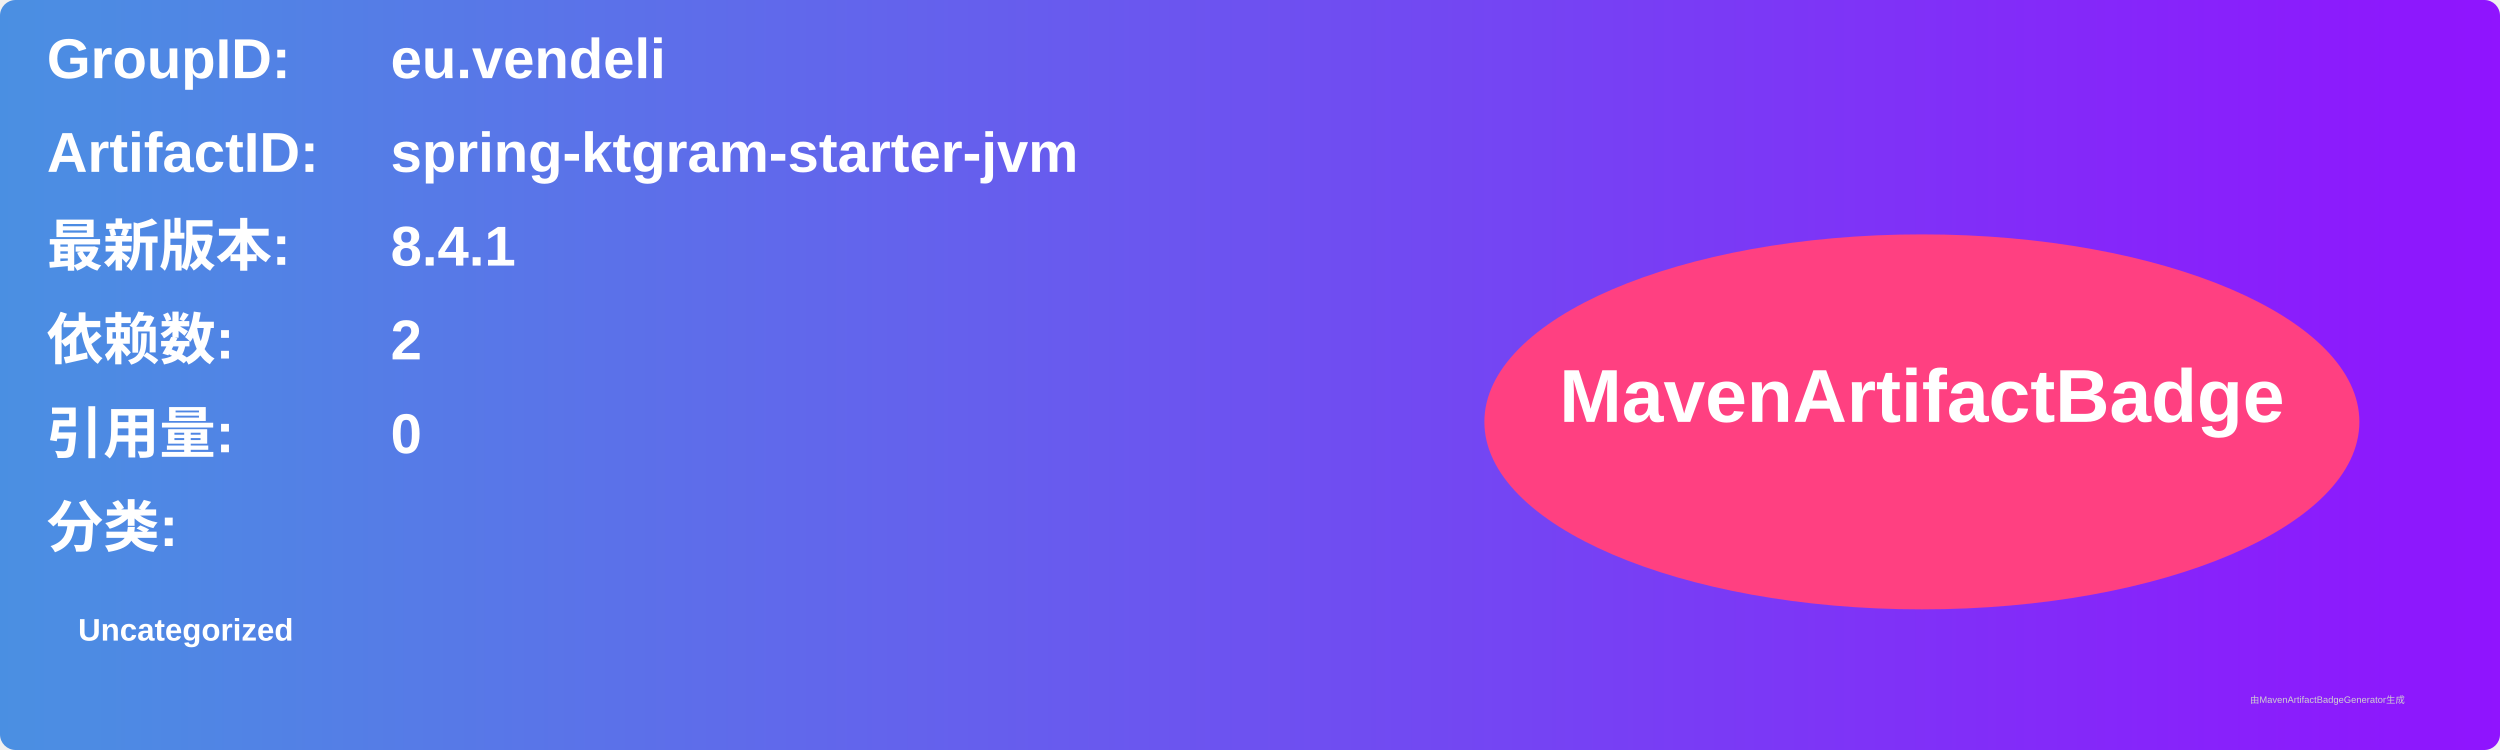
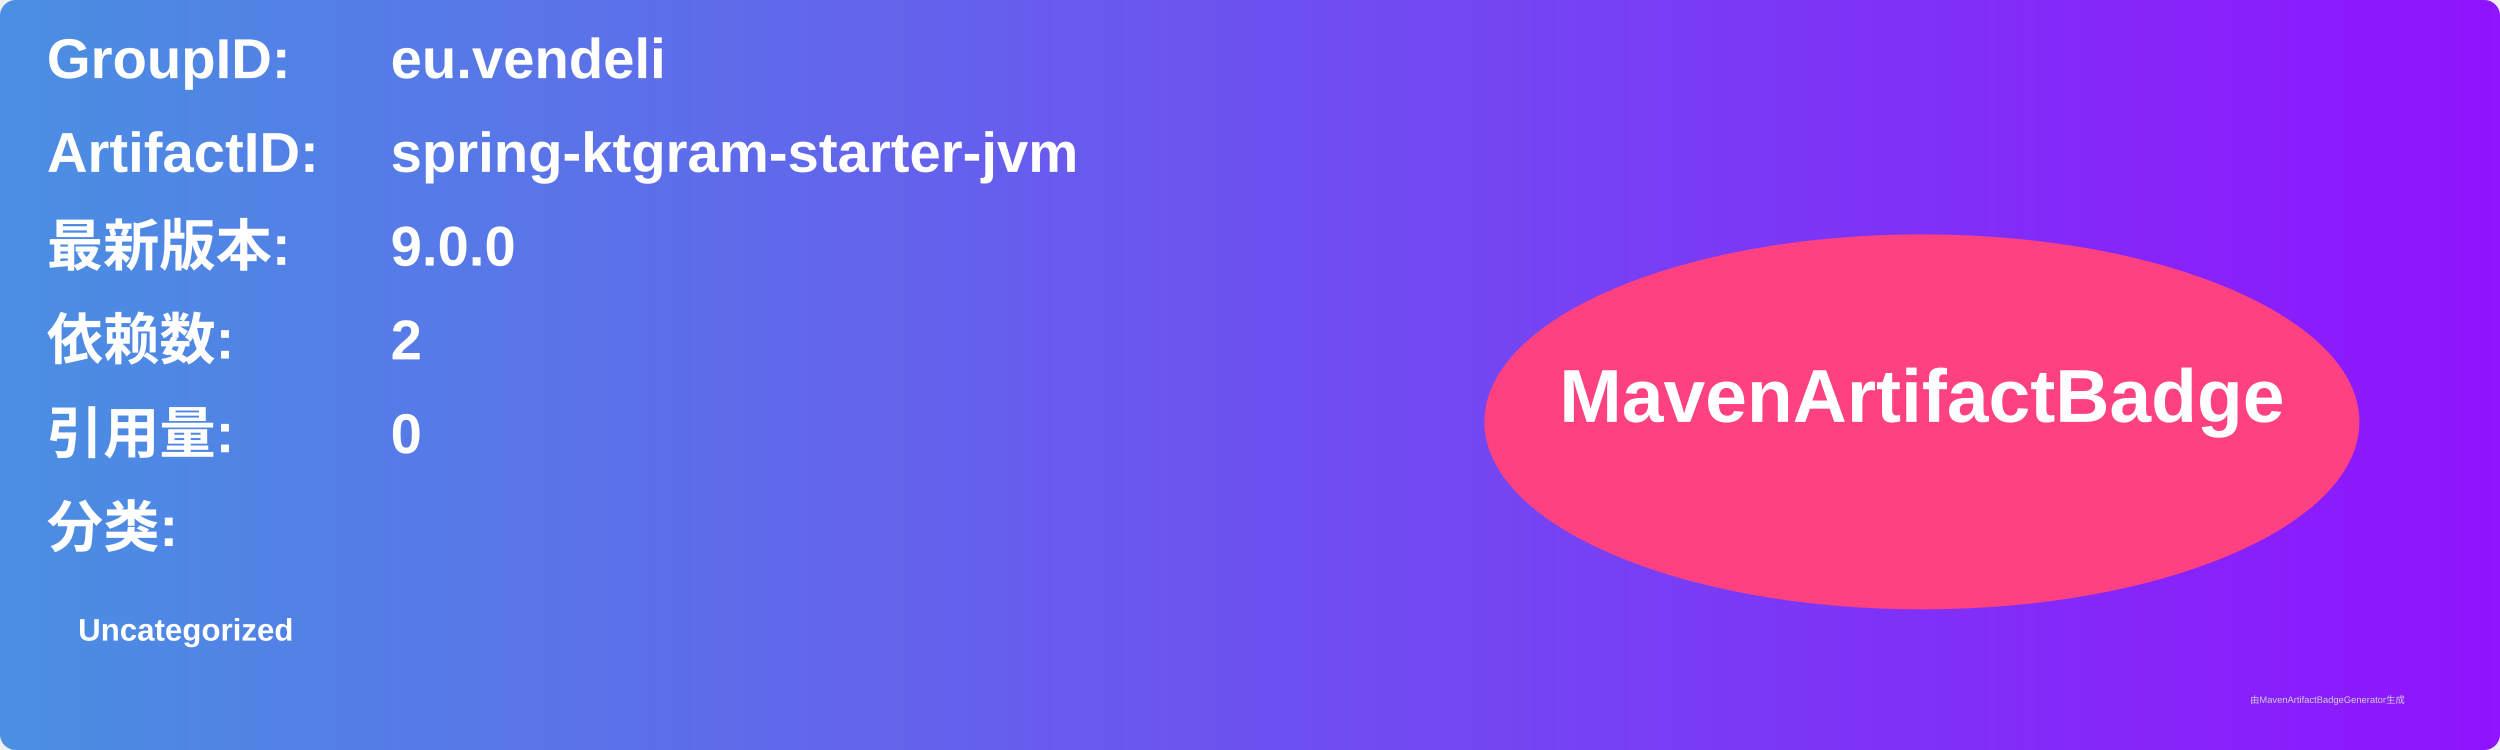
<svg xmlns="http://www.w3.org/2000/svg" width="800" height="240" viewBox="0 0 800 240">
  <linearGradient id="grad" x1="0%" y1="0%" x2="100%" y2="0%">
    <stop offset="0%" stop-color="#4a90e2" />
    <stop offset="100%" stop-color="#9013fe" />
  </linearGradient>
  <rect width="100%" height="100%" rx="5" ry="5" fill="url(#grad)" />
  <g transform="translate(15, 15)">
    <text x="0" y="10" font-family="Arial" font-size="18" fill="white" font-weight="bold" width="260">GroupID:</text>
    <text x="110" y="10" font-family="Arial" font-size="18" fill="white" font-weight="bold" width="460">eu.vendeli</text>
    <text x="0" y="40" font-family="Arial" font-size="18" fill="white" font-weight="bold" width="260">ArtifactID:</text>
    <text x="110" y="40" font-family="Arial" font-size="18" fill="white" font-weight="bold" width="460">spring-ktgram-starter-jvm</text>
    <text x="0" y="70" font-family="Arial" font-size="18" fill="white" font-weight="bold">最新版本:</text>
    <text x="110" y="70" font-family="Arial" font-size="18" fill="white" font-weight="bold">
-       <tspan font-weight="bold">8.4.1</tspan>
+       <tspan font-weight="bold">9.0.0</tspan>
    </text>
    <text x="0" y="100" font-family="Arial" font-size="18" fill="white" font-weight="bold">依赖数: </text>
    <text x="110" y="100" font-family="Arial" font-size="18" fill="white">
      <tspan font-weight="bold">2</tspan>
    </text>
    <text x="0" y="130" font-family="Arial" font-size="18" fill="white" font-weight="bold">引用量: </text>
    <text x="110" y="130" font-family="Arial" font-size="18" fill="white">
      <tspan font-weight="bold">0</tspan>
    </text>
    <text x="0" y="160" font-family="Arial" font-size="18" fill="white" font-weight="bold">分类:</text>
    <text x="10" y="190" font-family="Arial" font-size="10" fill="white">
      <tspan font-weight="bold">Uncategorized</tspan>
    </text>
    <ellipse cx="600" cy="120" rx="140" ry="60" fill="#ff4081" />
    <text x="600" y="120" text-anchor="middle" font-family="Arial" font-size="24" fill="white" font-weight="bold">MavenArtifactBadge</text>
  </g>
  <text x="720" y="225" font-family="Arial" font-size="3" fill="#d0d0d0">由MavenArtifactBadgeGenerator生成</text>
</svg>
